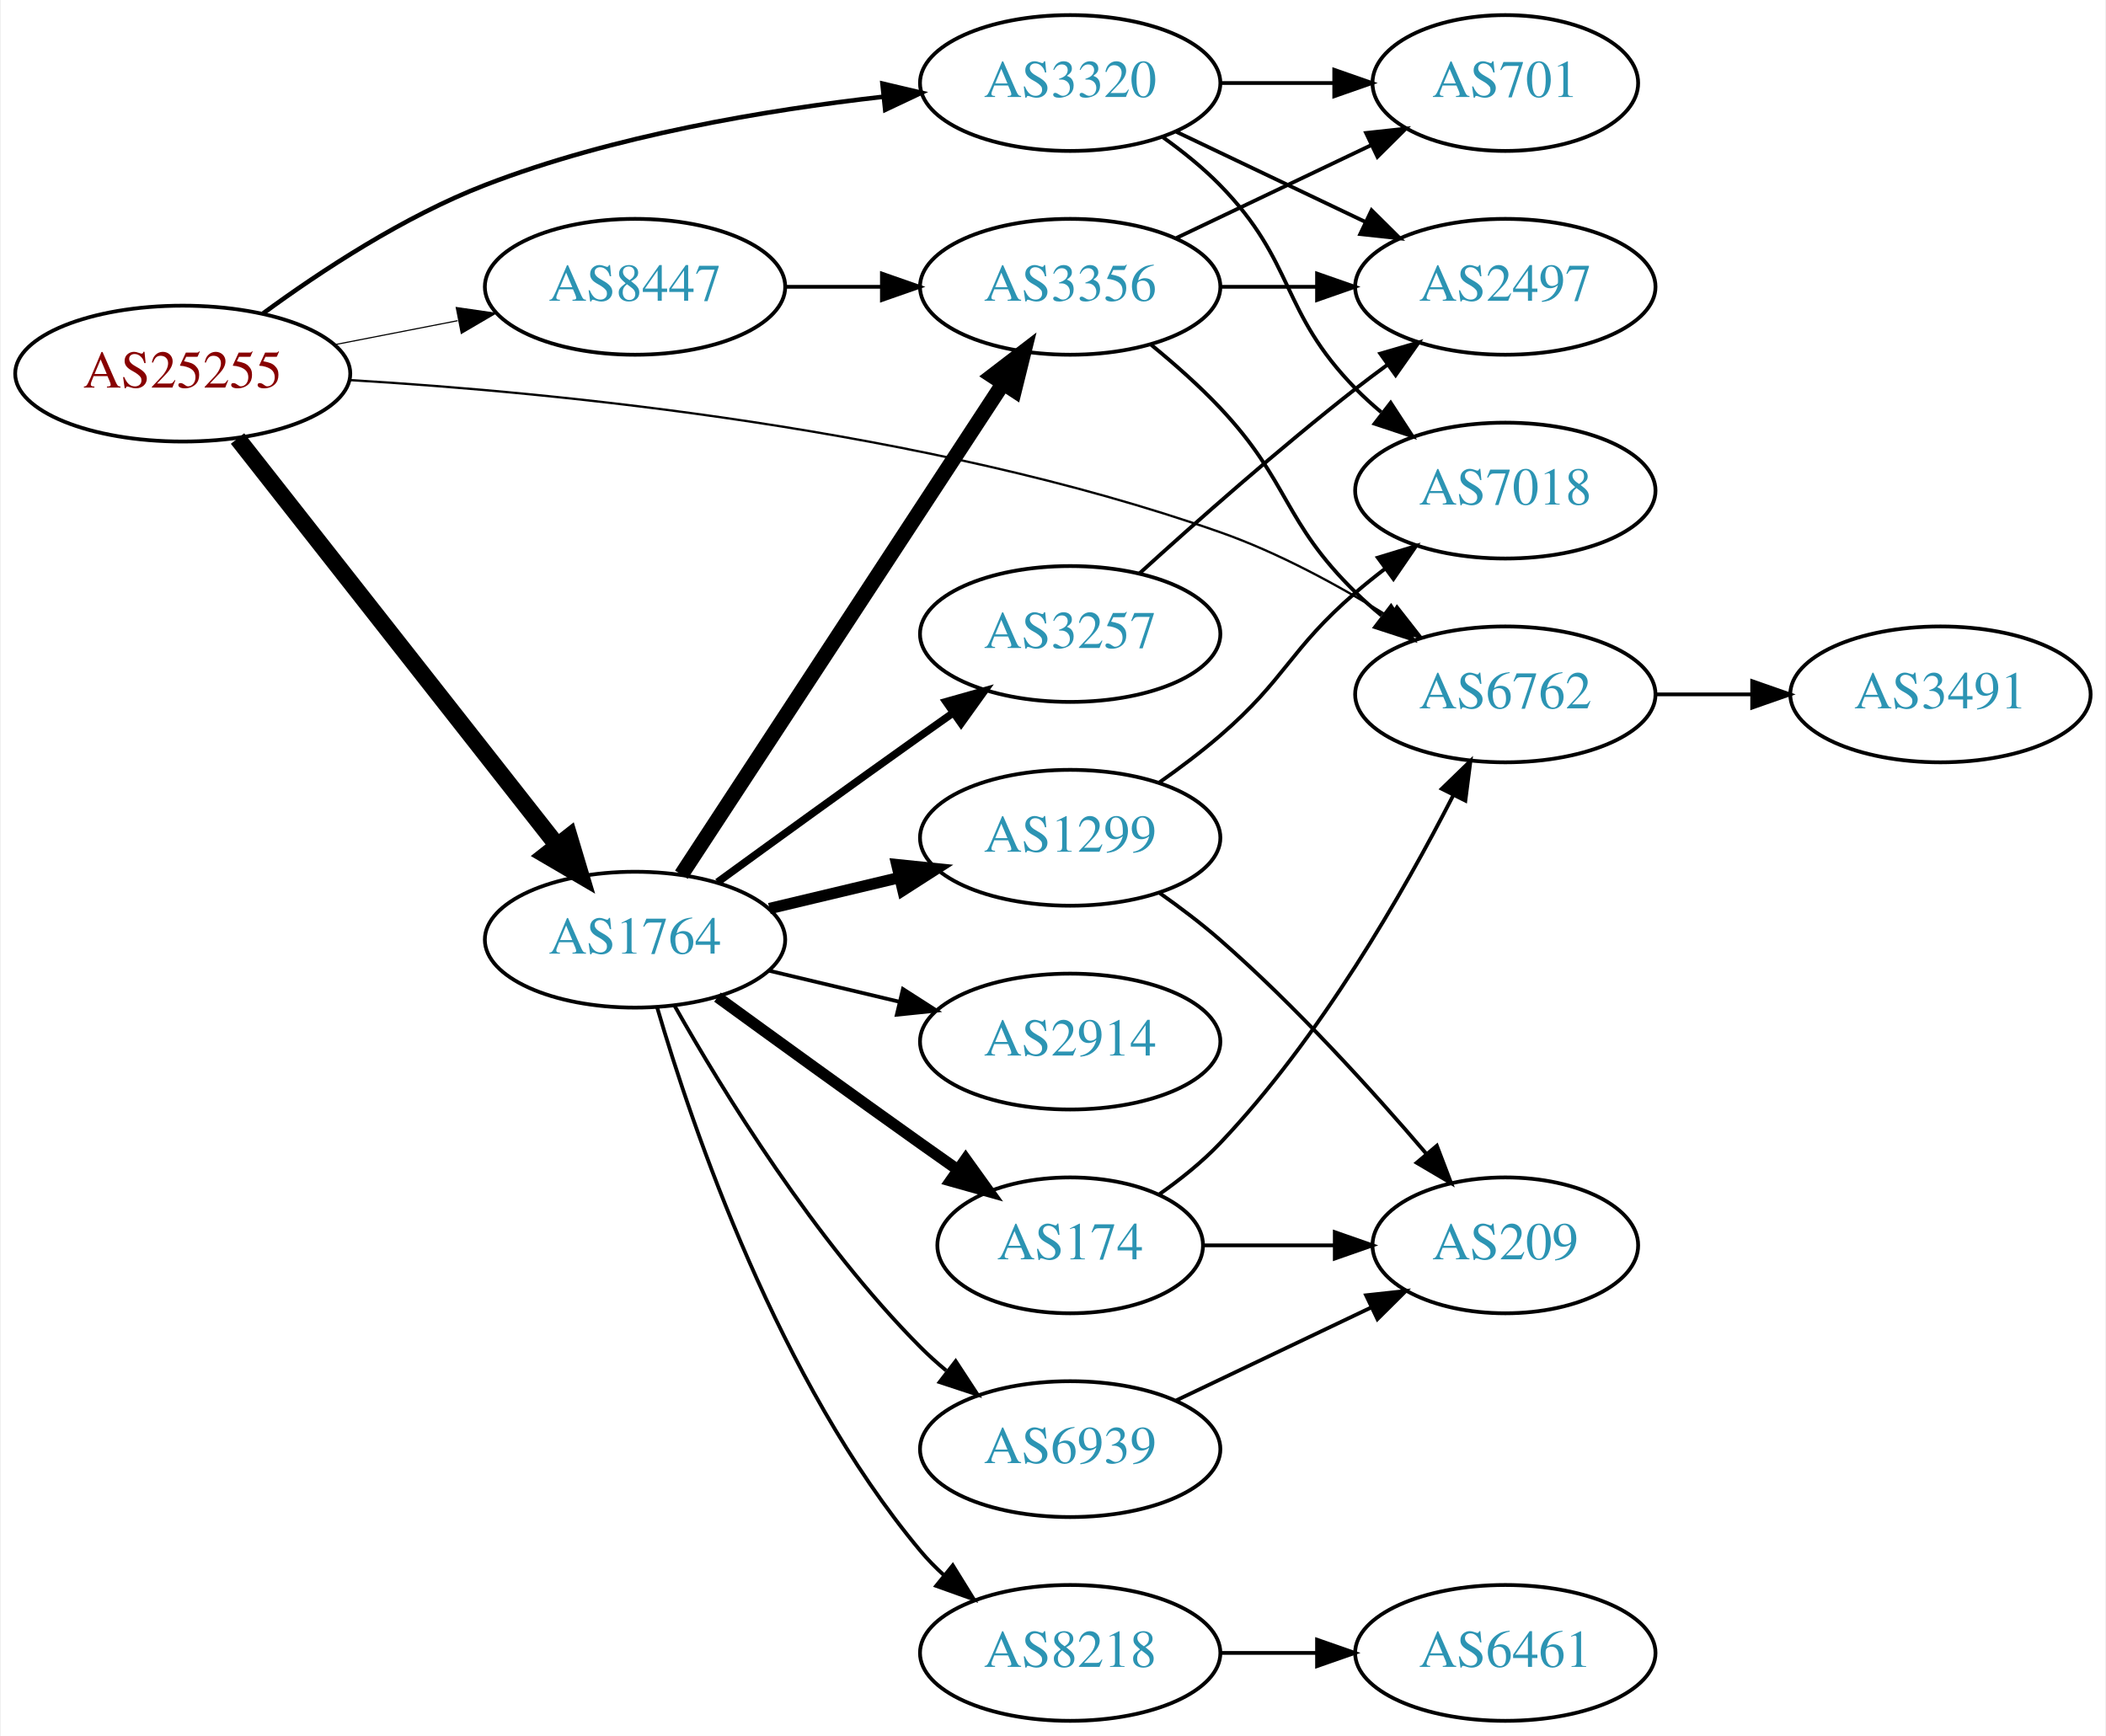
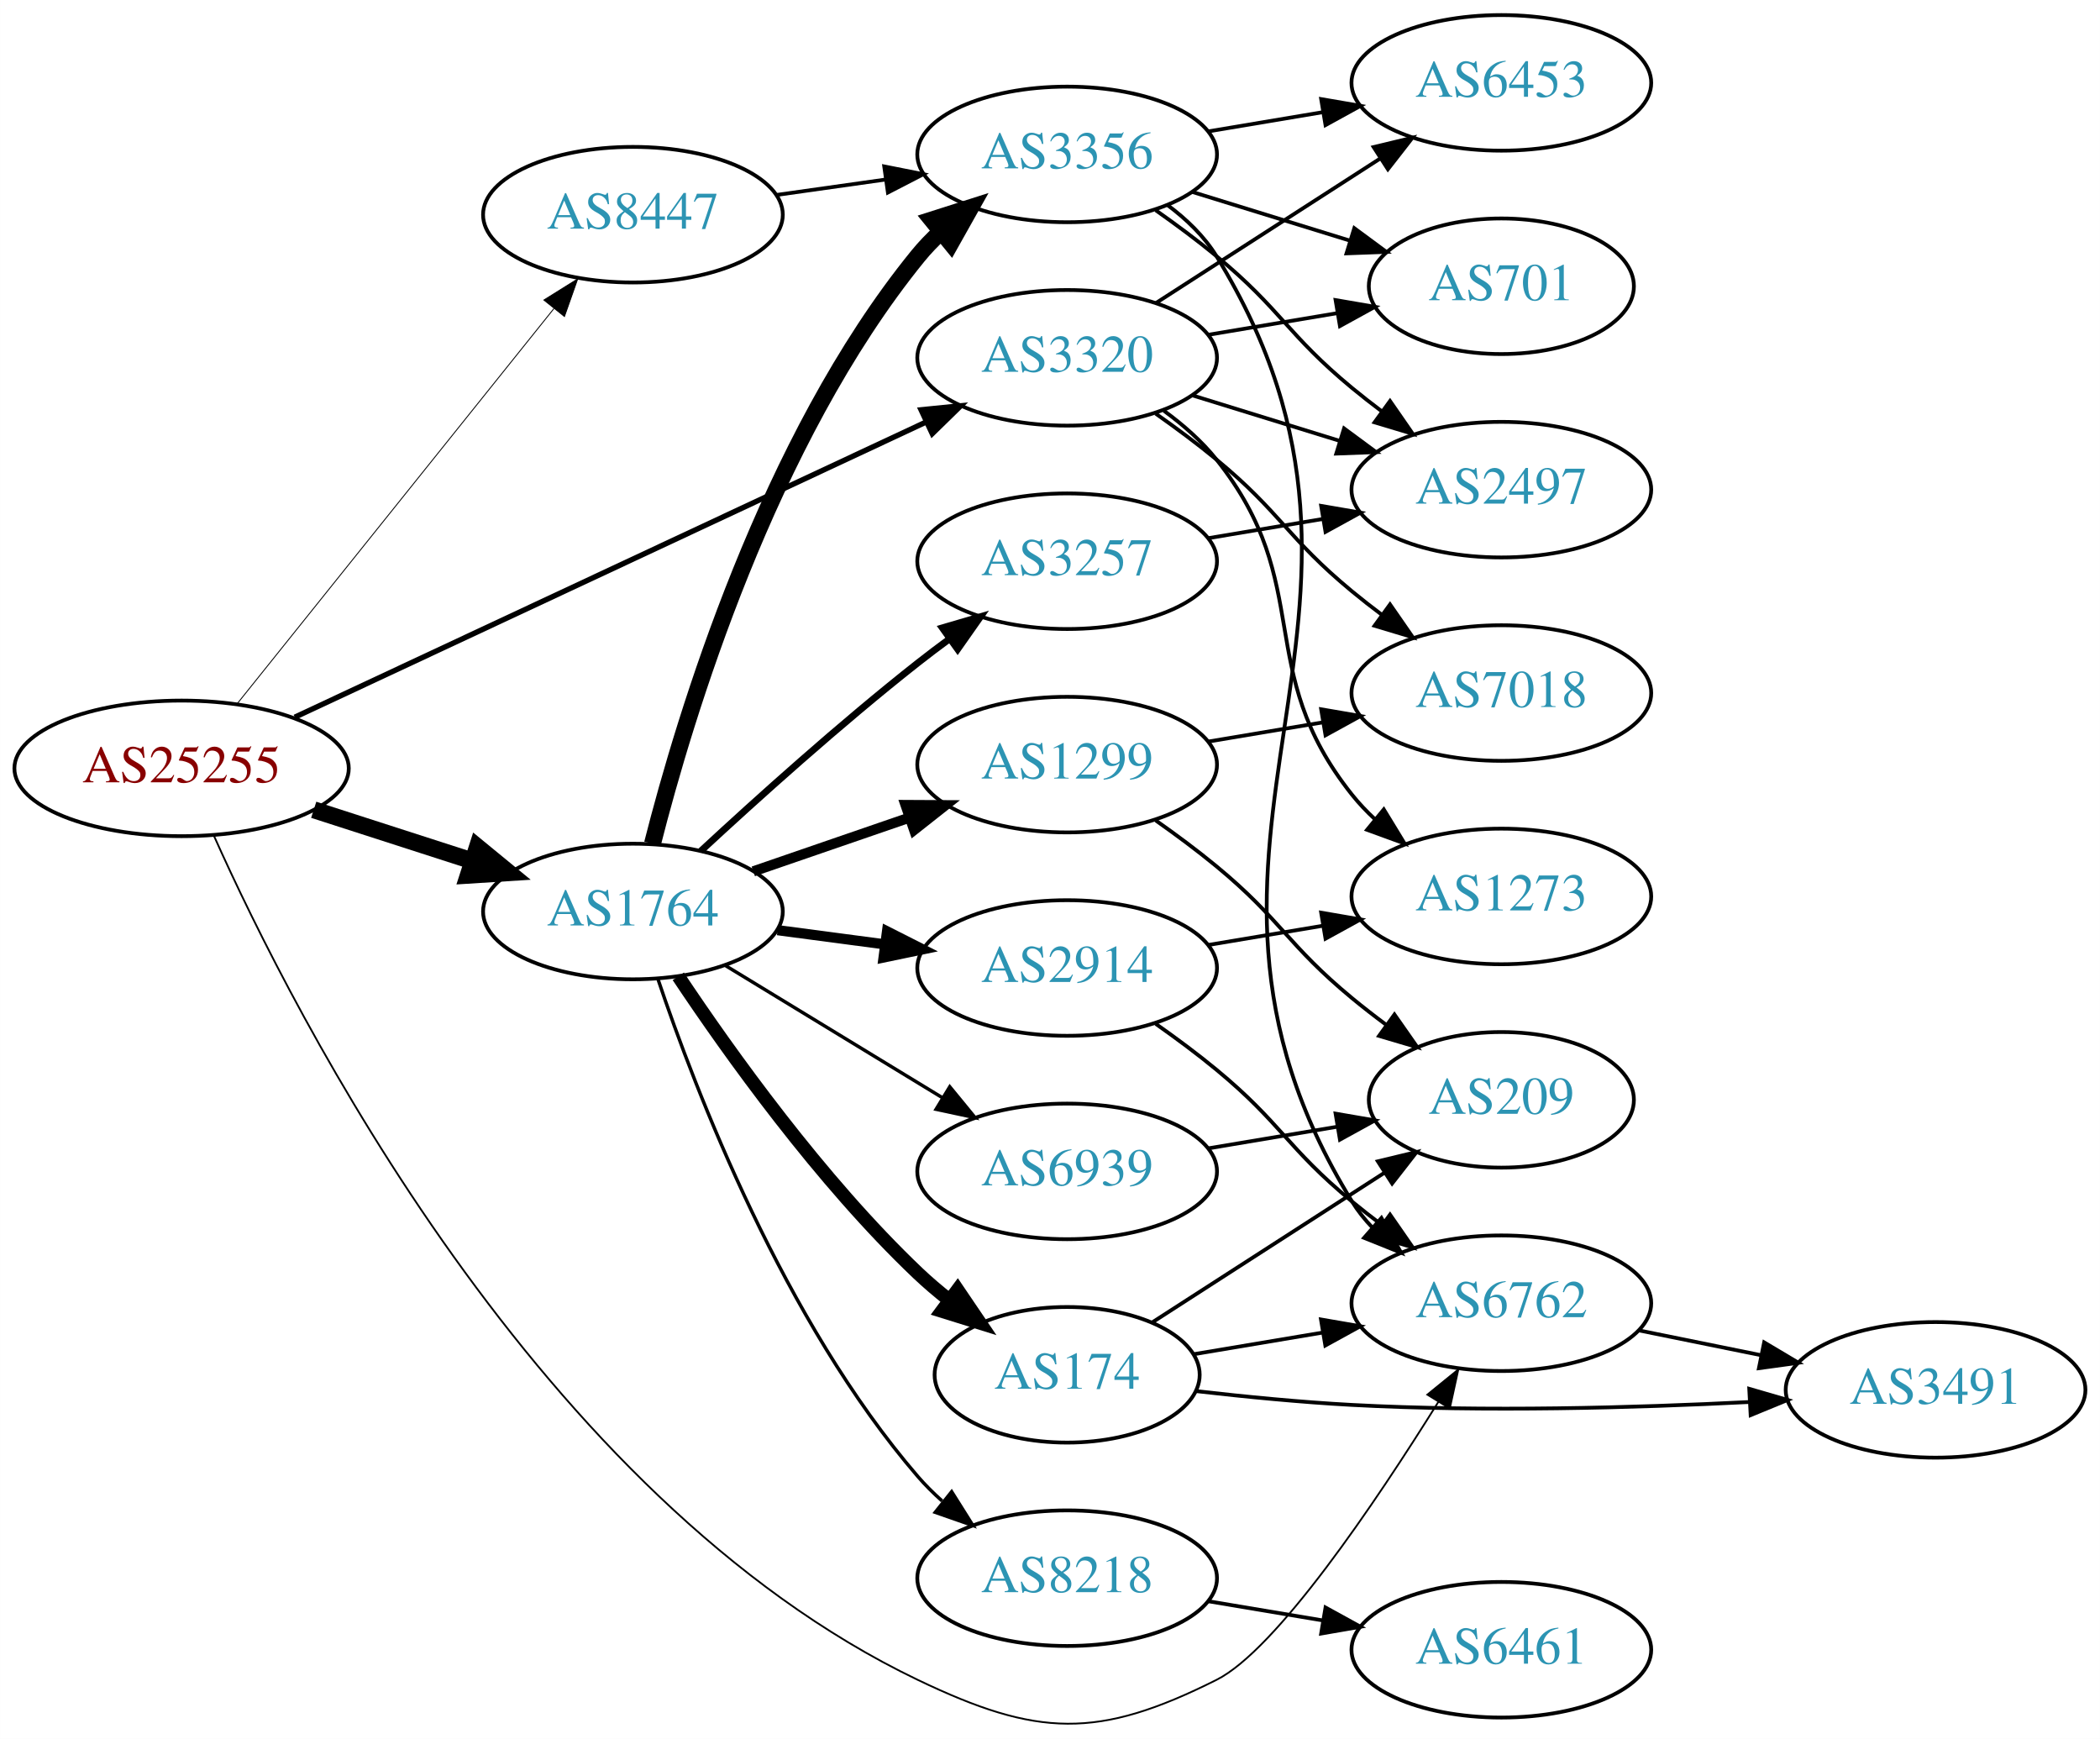
- <svg xmlns="http://www.w3.org/2000/svg" xmlns:xlink="http://www.w3.org/1999/xlink" width="558pt" height="460pt" viewBox="0.00 0.00 557.56 460.00">
-   <g id="graph0" class="graph" transform="scale(1 1) rotate(0) translate(4 456)">
-     <polygon fill="white" stroke="none" points="-4,4 -4,-456 553.564,-456 553.564,4 -4,4" />
+ <svg xmlns="http://www.w3.org/2000/svg" xmlns:xlink="http://www.w3.org/1999/xlink" width="558pt" height="462pt" viewBox="0.00 0.00 557.56 461.67">
+   <g id="graph0" class="graph" transform="scale(1 1) rotate(0) translate(4 457.67)">
+     <polygon fill="white" stroke="none" points="-4,4 -4,-457.67 553.564,-457.67 553.564,4 -4,4" />
    <g id="node1" class="node">
      <g id="a_node1">
        <a xlink:href="/asn/25255" xlink:title="AS25255 ~ ==&gt; TELE2 AUSTRIA &lt;== [AT]">
-           <ellipse fill="#ffffff" stroke="black" cx="44.196" cy="-357" rx="44.393" ry="18" />
-           <text text-anchor="middle" x="44.196" y="-353.3" font-family="Times,serif" font-size="14.00" fill="#880000">AS25255</text>
+           <ellipse fill="#ffffff" stroke="black" cx="44.196" cy="-253.67" rx="44.393" ry="18" />
+           <text text-anchor="middle" x="44.196" y="-249.97" font-family="Times,serif" font-size="14.00" fill="#880000">AS25255</text>
        </a>
      </g>
    </g>
    <g id="node2" class="node">
      <g id="a_node2">
        <a xlink:href="/asn/1764" xlink:title="AS1764 ~ NEXTLAYER-AS [AT]">
-           <ellipse fill="#ffffff" stroke="black" cx="164.039" cy="-207" rx="39.794" ry="18" />
-           <text text-anchor="middle" x="164.039" y="-203.3" font-family="Times,serif" font-size="14.00" fill="#2c94b3">AS1764</text>
+           <ellipse fill="#ffffff" stroke="black" cx="164.039" cy="-215.67" rx="39.794" ry="18" />
+           <text text-anchor="middle" x="164.039" y="-211.97" font-family="Times,serif" font-size="14.00" fill="#2c94b3">AS1764</text>
        </a>
      </g>
    </g>
    <g id="edge1" class="edge">
-       <path fill="none" stroke="black" stroke-width="4.5" d="M58.714,-339.793C79.492,-313.345 119.383,-262.568 143.365,-232.042" />
-       <polygon fill="black" stroke="black" stroke-width="4.5" points="146.597,-234.302 149.678,-224.006 140.404,-229.437 146.597,-234.302" />
+       <path fill="none" stroke="black" stroke-width="4.5" d="M79.281,-242.679C92.409,-238.446 107.55,-233.564 121.318,-229.124" />
+       <polygon fill="black" stroke="black" stroke-width="4.5" points="122.743,-232.802 131.052,-225.985 120.326,-225.307 122.743,-232.802" />
    </g>
    <g id="node3" class="node">
      <g id="a_node3">
        <a xlink:href="/asn/3320" xlink:title="AS3320 ~ DTAG [DE]">
-           <ellipse fill="#ffffff" stroke="black" cx="279.332" cy="-434" rx="39.794" ry="18" />
-           <text text-anchor="middle" x="279.332" y="-430.3" font-family="Times,serif" font-size="14.00" fill="#2c94b3">AS3320</text>
+           <ellipse fill="#ffffff" stroke="black" cx="279.332" cy="-362.67" rx="39.794" ry="18" />
+           <text text-anchor="middle" x="279.332" y="-358.97" font-family="Times,serif" font-size="14.00" fill="#2c94b3">AS3320</text>
        </a>
      </g>
    </g>
    <g id="edge2" class="edge">
-       <path fill="none" stroke="black" stroke-width="1.2" d="M65.509,-372.968C80.841,-384.211 102.852,-398.685 124.392,-407 158.278,-420.08 198.819,-426.864 229.788,-430.359" />
-       <polygon fill="black" stroke="black" stroke-width="1.2" points="229.589,-433.857 239.901,-431.423 230.322,-426.896 229.589,-433.857" />
+       <path fill="none" stroke="black" stroke-width="1.421" d="M74.251,-267.255C116.732,-287.116 195.754,-324.062 242.014,-345.69" />
+       <polygon fill="black" stroke="black" stroke-width="1.421" points="240.544,-348.867 251.085,-349.932 243.509,-342.526 240.544,-348.867" />
    </g>
    <g id="node4" class="node">
      <g id="a_node4">
        <a xlink:href="/asn/6762" xlink:title="AS6762 ~ TELECOM ITALIA SPARKLE S.p.A. [IT]">
-           <ellipse fill="#ffffff" stroke="black" cx="394.625" cy="-272" rx="39.794" ry="18" />
-           <text text-anchor="middle" x="394.625" y="-268.3" font-family="Times,serif" font-size="14.00" fill="#2c94b3">AS6762</text>
+           <ellipse fill="#ffffff" stroke="black" cx="394.625" cy="-111.67" rx="39.794" ry="18" />
+           <text text-anchor="middle" x="394.625" y="-107.97" font-family="Times,serif" font-size="14.00" fill="#2c94b3">AS6762</text>
        </a>
      </g>
    </g>
    <g id="edge3" class="edge">
-       <path fill="none" stroke="black" stroke-width="0.6" d="M88.594,-355.275C143.608,-351.984 240.704,-342.461 318.978,-315 334.572,-309.529 350.612,-300.769 363.807,-292.58" />
-       <polygon fill="black" stroke="black" stroke-width="0.6" points="365.913,-295.388 372.447,-287.048 362.138,-289.492 365.913,-295.388" />
+       <path fill="none" stroke="black" stroke-width="0.474" d="M52.786,-235.766C74.006,-188.355 139.069,-59.891 239.685,-11.67 271.465,3.56 287.475,4.126 318.978,-11.67 334.899,-19.653 361.159,-58.63 377.912,-85.496" />
+       <polygon fill="black" stroke="black" stroke-width="0.474" points="374.975,-87.402 383.2,-94.081 380.935,-83.731 374.975,-87.402" />
    </g>
    <g id="node5" class="node">
      <g id="a_node5">
        <a xlink:href="/asn/8447" xlink:title="AS8447 ~ A1 Telekom Austria AG [AT]">
-           <ellipse fill="#ffffff" stroke="black" cx="164.039" cy="-380" rx="39.794" ry="18" />
-           <text text-anchor="middle" x="164.039" y="-376.3" font-family="Times,serif" font-size="14.00" fill="#2c94b3">AS8447</text>
+           <ellipse fill="#ffffff" stroke="black" cx="164.039" cy="-400.67" rx="39.794" ry="18" />
+           <text text-anchor="middle" x="164.039" y="-396.97" font-family="Times,serif" font-size="14.00" fill="#2c94b3">AS8447</text>
        </a>
      </g>
    </g>
    <g id="edge4" class="edge">
-       <path fill="none" stroke="black" stroke-width="0.3" d="M84.436,-364.659C94.888,-366.699 106.274,-368.921 117.052,-371.025" />
-       <polygon fill="black" stroke="black" stroke-width="0.3" points="116.664,-374.515 127.149,-372.995 118.005,-367.644 116.664,-374.515" />
+       <path fill="none" stroke="black" stroke-width="0.237" d="M58.945,-270.821C79.7,-296.712 119.146,-345.917 143.07,-375.761" />
+       <polygon fill="black" stroke="black" stroke-width="0.237" points="140.392,-378.016 149.378,-383.629 145.854,-373.638 140.392,-378.016" />
    </g>
    <g id="node6" class="node">
      <g id="a_node6">
        <a xlink:href="/asn/8218" xlink:title="AS8218 ~ legacy Neotelecoms [FR]">
-           <ellipse fill="#ffffff" stroke="black" cx="279.332" cy="-18" rx="39.794" ry="18" />
-           <text text-anchor="middle" x="279.332" y="-14.3" font-family="Times,serif" font-size="14.00" fill="#2c94b3">AS8218</text>
+           <ellipse fill="#ffffff" stroke="black" cx="279.332" cy="-38.67" rx="39.794" ry="18" />
+           <text text-anchor="middle" x="279.332" y="-34.97" font-family="Times,serif" font-size="14.00" fill="#2c94b3">AS8218</text>
        </a>
      </g>
    </g>
    <g id="edge5" class="edge">
-       <path fill="none" stroke="black" d="M169.913,-188.998C179.227,-157.156 202.043,-90.019 239.685,-45 241.555,-42.763 243.654,-40.626 245.88,-38.604" />
-       <polygon fill="black" stroke="black" points="248.227,-41.208 253.799,-32.196 243.823,-35.766 248.227,-41.208" />
+       <path fill="none" stroke="black" stroke-width="0.9" d="M170.644,-197.833C180.711,-167.919 204.172,-106.873 239.685,-65.67 241.639,-63.404 243.823,-61.234 246.131,-59.179" />
+       <polygon fill="black" stroke="black" stroke-width="0.9" points="248.667,-61.634 254.307,-52.665 244.305,-56.159 248.667,-61.634" />
    </g>
    <g id="node7" class="node">
      <g id="a_node7">
-         <a xlink:href="/asn/1299" xlink:title="AS1299 ~ Telia Carrier [EU]">
-           <ellipse fill="#ffffff" stroke="black" cx="279.332" cy="-234" rx="39.794" ry="18" />
-           <text text-anchor="middle" x="279.332" y="-230.3" font-family="Times,serif" font-size="14.00" fill="#2c94b3">AS1299</text>
+         <a xlink:href="/asn/3257" xlink:title="AS3257 ~ GTT [DE]">
+           <ellipse fill="#ffffff" stroke="black" cx="279.332" cy="-308.67" rx="39.794" ry="18" />
+           <text text-anchor="middle" x="279.332" y="-304.97" font-family="Times,serif" font-size="14.00" fill="#2c94b3">AS3257</text>
        </a>
      </g>
    </g>
    <g id="edge6" class="edge">
-       <path fill="none" stroke="black" stroke-width="3" d="M199.646,-215.248C210.517,-217.838 222.671,-220.735 234.114,-223.462" />
-       <polygon fill="black" stroke="black" stroke-width="3" points="233.397,-226.889 243.936,-225.803 235.02,-220.08 233.397,-226.889" />
+       <path fill="none" stroke="black" stroke-width="1.8" d="M182.052,-231.717C196.878,-245.454 219.161,-265.513 239.685,-281.67 242.404,-283.811 245.279,-285.981 248.185,-288.112" />
+       <polygon fill="black" stroke="black" stroke-width="1.8" points="246.181,-290.982 256.349,-293.96 250.257,-285.291 246.181,-290.982" />
    </g>
    <g id="node8" class="node">
      <g id="a_node8">
        <a xlink:href="/asn/3356" xlink:title="AS3356 ~ Level 3 Parent, LLC [US]">
-           <ellipse fill="#ffffff" stroke="black" cx="279.332" cy="-380" rx="39.794" ry="18" />
-           <text text-anchor="middle" x="279.332" y="-376.3" font-family="Times,serif" font-size="14.00" fill="#2c94b3">AS3356</text>
+           <ellipse fill="#ffffff" stroke="black" cx="279.332" cy="-416.67" rx="39.794" ry="18" />
+           <text text-anchor="middle" x="279.332" y="-412.97" font-family="Times,serif" font-size="14.00" fill="#2c94b3">AS3356</text>
        </a>
      </g>
    </g>
    <g id="edge7" class="edge">
-       <path fill="none" stroke="black" stroke-width="4" d="M176.316,-224.22C196.335,-254.79 238.172,-318.676 261.573,-354.409" />
-       <polygon fill="black" stroke="black" stroke-width="4" points="258.693,-356.401 267.1,-362.849 264.55,-352.566 258.693,-356.401" />
+       <path fill="none" stroke="black" stroke-width="4.5" d="M169.233,-233.68C177.778,-267.32 199.848,-340.72 239.685,-389.67 241.526,-391.932 243.602,-394.087 245.814,-396.121" />
+       <polygon fill="black" stroke="black" stroke-width="4.5" points="243.465,-399.287 253.705,-402.552 248.44,-393.182 243.465,-399.287" />
    </g>
    <g id="node9" class="node">
      <g id="a_node9">
-         <a xlink:href="/asn/2914" xlink:title="AS2914 ~ NTT America, Inc. [US]">
-           <ellipse fill="#ffffff" stroke="black" cx="279.332" cy="-180" rx="39.794" ry="18" />
-           <text text-anchor="middle" x="279.332" y="-176.3" font-family="Times,serif" font-size="14.00" fill="#2c94b3">AS2914</text>
+         <a xlink:href="/asn/174" xlink:title="AS174 ~ Cogent Communications [US]">
+           <ellipse fill="#ffffff" stroke="black" cx="279.332" cy="-92.67" rx="35.194" ry="18" />
+           <text text-anchor="middle" x="279.332" y="-88.97" font-family="Times,serif" font-size="14.00" fill="#2c94b3">AS174</text>
        </a>
      </g>
    </g>
    <g id="edge8" class="edge">
-       <path fill="none" stroke="black" d="M199.646,-198.752C210.517,-196.162 222.671,-193.265 234.114,-190.538" />
-       <polygon fill="black" stroke="black" points="235.02,-193.92 243.936,-188.197 233.397,-187.111 235.02,-193.92" />
+       <path fill="none" stroke="black" stroke-width="3.6" d="M176.081,-198.459C189.573,-178.212 213.82,-144.247 239.685,-119.67 242.255,-117.229 245.062,-114.84 247.951,-112.557" />
+       <polygon fill="black" stroke="black" stroke-width="3.6" points="250.243,-115.214 256.187,-106.444 246.071,-109.594 250.243,-115.214" />
    </g>
    <g id="node10" class="node">
      <g id="a_node10">
-         <a xlink:href="/asn/6939" xlink:title="AS6939 ~ Hurricane Electric LLC [US]">
-           <ellipse fill="#ffffff" stroke="black" cx="279.332" cy="-72" rx="39.794" ry="18" />
-           <text text-anchor="middle" x="279.332" y="-68.3" font-family="Times,serif" font-size="14.00" fill="#2c94b3">AS6939</text>
+         <a xlink:href="/asn/1299" xlink:title="AS1299 ~ Telia Carrier [EU]">
+           <ellipse fill="#ffffff" stroke="black" cx="279.332" cy="-254.67" rx="39.794" ry="18" />
+           <text text-anchor="middle" x="279.332" y="-250.97" font-family="Times,serif" font-size="14.00" fill="#2c94b3">AS1299</text>
        </a>
      </g>
    </g>
    <g id="edge9" class="edge">
-       <path fill="none" stroke="black" d="M174.498,-189.51C187.28,-166.904 211.712,-127.114 239.685,-99 241.796,-96.879 244.092,-94.812 246.477,-92.829" />
-       <polygon fill="black" stroke="black" points="248.993,-95.31 254.793,-86.444 244.73,-89.758 248.993,-95.31" />
+       <path fill="none" stroke="black" stroke-width="2.7" d="M195.996,-226.327C208.755,-230.719 223.718,-235.87 237.364,-240.568" />
+       <polygon fill="black" stroke="black" stroke-width="2.7" points="236.423,-243.945 247.018,-243.891 238.701,-237.326 236.423,-243.945" />
    </g>
    <g id="node11" class="node">
      <g id="a_node11">
-         <a xlink:href="/asn/174" xlink:title="AS174 ~ Cogent Communications [US]">
-           <ellipse fill="#ffffff" stroke="black" cx="279.332" cy="-126" rx="35.194" ry="18" />
-           <text text-anchor="middle" x="279.332" y="-122.3" font-family="Times,serif" font-size="14.00" fill="#2c94b3">AS174</text>
+         <a xlink:href="/asn/2914" xlink:title="AS2914 ~ NTT America, Inc. [US]">
+           <ellipse fill="#ffffff" stroke="black" cx="279.332" cy="-200.67" rx="39.794" ry="18" />
+           <text text-anchor="middle" x="279.332" y="-196.97" font-family="Times,serif" font-size="14.00" fill="#2c94b3">AS2914</text>
        </a>
      </g>
    </g>
    <g id="edge10" class="edge">
-       <path fill="none" stroke="black" stroke-width="3" d="M185.887,-191.778C200.821,-180.909 221.435,-165.975 239.685,-153 242.895,-150.718 246.264,-148.339 249.619,-145.982" />
-       <polygon fill="black" stroke="black" stroke-width="3" points="251.647,-148.834 257.83,-140.23 247.631,-143.101 251.647,-148.834" />
+       <path fill="none" stroke="black" stroke-width="2.7" d="M202.449,-210.717C211.537,-209.514 221.374,-208.212 230.859,-206.956" />
+       <polygon fill="black" stroke="black" stroke-width="2.7" points="231.506,-210.401 240.961,-205.618 230.588,-203.461 231.506,-210.401" />
    </g>
    <g id="node12" class="node">
      <g id="a_node12">
-         <a xlink:href="/asn/3257" xlink:title="AS3257 ~ GTT [DE]">
-           <ellipse fill="#ffffff" stroke="black" cx="279.332" cy="-288" rx="39.794" ry="18" />
-           <text text-anchor="middle" x="279.332" y="-284.3" font-family="Times,serif" font-size="14.00" fill="#2c94b3">AS3257</text>
+         <a xlink:href="/asn/6939" xlink:title="AS6939 ~ Hurricane Electric LLC [US]">
+           <ellipse fill="#ffffff" stroke="black" cx="279.332" cy="-146.67" rx="39.794" ry="18" />
+           <text text-anchor="middle" x="279.332" y="-142.97" font-family="Times,serif" font-size="14.00" fill="#2c94b3">AS6939</text>
        </a>
      </g>
    </g>
    <g id="edge11" class="edge">
-       <path fill="none" stroke="black" stroke-width="2" d="M185.887,-222.222C200.821,-233.091 221.435,-248.025 239.685,-261 242.506,-263.005 245.449,-265.085 248.397,-267.159" />
-       <polygon fill="black" stroke="black" stroke-width="2" points="246.424,-270.05 256.621,-272.926 250.443,-264.319 246.424,-270.05" />
+       <path fill="none" stroke="black" stroke-width="0.9" d="M188.513,-201.374C205.223,-191.197 227.878,-177.399 246.255,-166.207" />
+       <polygon fill="black" stroke="black" stroke-width="0.9" points="248.167,-169.14 254.887,-160.949 244.526,-163.161 248.167,-169.14" />
    </g>
    <g id="node14" class="node">
      <g id="a_node14">
-         <a xlink:href="/asn/7018" xlink:title="AS7018 ~ AT&amp;T Services, Inc. [US]">
-           <ellipse fill="#ffffff" stroke="black" cx="394.625" cy="-326" rx="39.794" ry="18" />
-           <text text-anchor="middle" x="394.625" y="-322.3" font-family="Times,serif" font-size="14.00" fill="#2c94b3">AS7018</text>
-         </a>
-       </g>
-     </g>
-     <g id="edge23" class="edge">
-       <path fill="none" stroke="black" d="M303.926,-419.611C309.182,-415.852 314.513,-411.563 318.978,-407 339.151,-386.383 334.806,-373.617 354.978,-353 357.071,-350.861 359.354,-348.782 361.731,-346.79" />
-       <polygon fill="black" stroke="black" points="364.249,-349.268 370.031,-340.389 359.974,-343.725 364.249,-349.268" />
+         <a xlink:href="/asn/2497" xlink:title="AS2497 ~ Internet Initiative Japan Inc. [JP]">
+           <ellipse fill="#ffffff" stroke="black" cx="394.625" cy="-327.67" rx="39.794" ry="18" />
+           <text text-anchor="middle" x="394.625" y="-323.97" font-family="Times,serif" font-size="14.00" fill="#2c94b3">AS2497</text>
+         </a>
+       </g>
+     </g>
+     <g id="edge29" class="edge">
+       <path fill="none" stroke="black" d="M312.494,-352.734C324.692,-348.966 338.767,-344.618 351.732,-340.612" />
+       <polygon fill="black" stroke="black" points="352.861,-343.927 361.382,-337.631 350.794,-337.239 352.861,-343.927" />
+     </g>
+     <g id="node15" class="node">
+       <g id="a_node15">
+         <a xlink:href="/asn/701" xlink:title="AS701 ~ UUNET [US]">
+           <ellipse fill="#ffffff" stroke="black" cx="394.625" cy="-381.67" rx="35.194" ry="18" />
+           <text text-anchor="middle" x="394.625" y="-377.97" font-family="Times,serif" font-size="14.00" fill="#2c94b3">AS701</text>
+         </a>
+       </g>
+     </g>
+     <g id="edge28" class="edge">
+       <path fill="none" stroke="black" d="M316.802,-368.787C327.697,-370.614 339.738,-372.633 350.992,-374.521" />
+       <polygon fill="black" stroke="black" points="350.609,-378.005 361.05,-376.207 351.767,-371.102 350.609,-378.005" />
    </g>
    <g id="node16" class="node">
      <g id="a_node16">
-         <a xlink:href="/asn/701" xlink:title="AS701 ~ UUNET [US]">
-           <ellipse fill="#ffffff" stroke="black" cx="394.625" cy="-434" rx="35.194" ry="18" />
-           <text text-anchor="middle" x="394.625" y="-430.3" font-family="Times,serif" font-size="14.00" fill="#2c94b3">AS701</text>
-         </a>
-       </g>
-     </g>
-     <g id="edge24" class="edge">
-       <path fill="none" stroke="black" d="M319.004,-434C328.709,-434 339.2,-434 349.163,-434" />
-       <polygon fill="black" stroke="black" points="349.299,-437.5 359.299,-434 349.299,-430.5 349.299,-437.5" />
-     </g>
-     <g id="node17" class="node">
-       <g id="a_node17">
-         <a xlink:href="/asn/2497" xlink:title="AS2497 ~ Internet Initiative Japan Inc. [JP]">
-           <ellipse fill="#ffffff" stroke="black" cx="394.625" cy="-380" rx="39.794" ry="18" />
-           <text text-anchor="middle" x="394.625" y="-376.3" font-family="Times,serif" font-size="14.00" fill="#2c94b3">AS2497</text>
-         </a>
-       </g>
-     </g>
-     <g id="edge22" class="edge">
-       <path fill="none" stroke="black" d="M307.468,-421.066C322.462,-413.919 341.283,-404.948 357.506,-397.215" />
-       <polygon fill="black" stroke="black" points="359.188,-400.291 366.71,-392.829 356.177,-393.972 359.188,-400.291" />
+         <a xlink:href="/asn/6453" xlink:title="AS6453 ~ TATA COMMUNICATIONS (AMERICA) INC [US]">
+           <ellipse fill="#ffffff" stroke="black" cx="394.625" cy="-435.67" rx="39.794" ry="18" />
+           <text text-anchor="middle" x="394.625" y="-431.97" font-family="Times,serif" font-size="14.00" fill="#2c94b3">AS6453</text>
+         </a>
+       </g>
+     </g>
+     <g id="edge26" class="edge">
+       <path fill="none" stroke="black" d="M302.986,-377.268C320.044,-388.259 343.628,-403.455 362.463,-415.591" />
+       <polygon fill="black" stroke="black" points="360.708,-418.624 371.01,-421.098 364.499,-412.74 360.708,-418.624" />
+     </g>
+     <g id="node19" class="node">
+       <g id="a_node19">
+         <a xlink:href="/asn/7018" xlink:title="AS7018 ~ AT&amp;T Services, Inc. [US]">
+           <ellipse fill="#ffffff" stroke="black" cx="394.625" cy="-273.67" rx="39.794" ry="18" />
+           <text text-anchor="middle" x="394.625" y="-269.97" font-family="Times,serif" font-size="14.00" fill="#2c94b3">AS7018</text>
+         </a>
+       </g>
+     </g>
+     <g id="edge27" class="edge">
+       <path fill="none" stroke="black" d="M302.857,-347.847C308.264,-344.042 313.93,-339.841 318.978,-335.67 336.181,-321.456 337.775,-314.885 354.978,-300.67 357.502,-298.585 360.181,-296.492 362.904,-294.445" />
+       <polygon fill="black" stroke="black" points="365.064,-297.202 371.099,-288.494 360.951,-291.538 365.064,-297.202" />
+     </g>
+     <g id="node20" class="node">
+       <g id="a_node20">
+         <a xlink:href="/asn/1273" xlink:title="AS1273 ~ Vodafone Group PLC [EU]">
+           <ellipse fill="#ffffff" stroke="black" cx="394.625" cy="-219.67" rx="39.794" ry="18" />
+           <text text-anchor="middle" x="394.625" y="-215.97" font-family="Times,serif" font-size="14.00" fill="#2c94b3">AS1273</text>
+         </a>
+       </g>
+     </g>
+     <g id="edge30" class="edge">
+       <path fill="none" stroke="black" d="M305.034,-348.612C310.122,-344.892 315.102,-340.536 318.978,-335.67 345.564,-302.297 328.392,-280.044 354.978,-246.67 356.795,-244.39 358.854,-242.221 361.054,-240.177" />
+       <polygon fill="black" stroke="black" points="363.407,-242.774 368.922,-233.728 358.97,-237.36 363.407,-242.774" />
    </g>
    <g id="node18" class="node">
      <g id="a_node18">
        <a xlink:href="/asn/3491" xlink:title="AS3491 ~ PCCW Global, Inc. [US]">
-           <ellipse fill="#ffffff" stroke="black" cx="509.918" cy="-272" rx="39.794" ry="18" />
-           <text text-anchor="middle" x="509.918" y="-268.3" font-family="Times,serif" font-size="14.00" fill="#2c94b3">AS3491</text>
-         </a>
-       </g>
-     </g>
-     <g id="edge25" class="edge">
-       <path fill="none" stroke="black" d="M434.297,-272C442.5,-272 451.264,-272 459.796,-272" />
-       <polygon fill="black" stroke="black" points="460.035,-275.5 470.035,-272 460.035,-268.5 460.035,-275.5" />
-     </g>
-     <g id="edge26" class="edge">
-       <path fill="none" stroke="black" d="M203.711,-380C211.914,-380 220.678,-380 229.21,-380" />
-       <polygon fill="black" stroke="black" points="229.449,-383.5 239.449,-380 229.449,-376.5 229.449,-383.5" />
+           <ellipse fill="#ffffff" stroke="black" cx="509.918" cy="-88.67" rx="39.794" ry="18" />
+           <text text-anchor="middle" x="509.918" y="-84.97" font-family="Times,serif" font-size="14.00" fill="#2c94b3">AS3491</text>
+         </a>
+       </g>
+     </g>
+     <g id="edge31" class="edge">
+       <path fill="none" stroke="black" d="M431.16,-104.456C441.389,-102.38 452.689,-100.085 463.432,-97.904" />
+       <polygon fill="black" stroke="black" points="464.404,-101.279 473.508,-95.859 463.011,-94.419 464.404,-101.279" />
+     </g>
+     <g id="edge32" class="edge">
+       <path fill="none" stroke="black" d="M202.135,-405.909C211.427,-407.222 221.518,-408.647 231.225,-410.018" />
+       <polygon fill="black" stroke="black" points="230.761,-413.487 241.152,-411.42 231.74,-406.556 230.761,-413.487" />
    </g>
    <g id="node13" class="node">
      <g id="a_node13">
        <a xlink:href="/asn/6461" xlink:title="AS6461 ~ Zayo Bandwidth [US]">
-           <ellipse fill="#ffffff" stroke="black" cx="394.625" cy="-18" rx="39.794" ry="18" />
-           <text text-anchor="middle" x="394.625" y="-14.3" font-family="Times,serif" font-size="14.00" fill="#2c94b3">AS6461</text>
+           <ellipse fill="#ffffff" stroke="black" cx="394.625" cy="-19.67" rx="39.794" ry="18" />
+           <text text-anchor="middle" x="394.625" y="-15.97" font-family="Times,serif" font-size="14.00" fill="#2c94b3">AS6461</text>
        </a>
      </g>
    </g>
    <g id="edge12" class="edge">
-       <path fill="none" stroke="black" d="M319.004,-18C327.207,-18 335.971,-18 344.503,-18" />
-       <polygon fill="black" stroke="black" points="344.742,-21.5 354.742,-18 344.742,-14.5 344.742,-21.5" />
+       <path fill="none" stroke="black" d="M316.802,-32.554C326.505,-30.927 337.116,-29.147 347.271,-27.444" />
+       <polygon fill="black" stroke="black" points="347.939,-30.881 357.223,-25.775 346.781,-23.977 347.939,-30.881" />
+     </g>
+     <g id="edge22" class="edge">
+       <path fill="none" stroke="black" d="M316.802,-314.787C326.505,-316.414 337.116,-318.194 347.271,-319.897" />
+       <polygon fill="black" stroke="black" points="346.781,-323.363 357.223,-321.566 347.939,-316.46 346.781,-323.363" />
+     </g>
+     <g id="edge16" class="edge">
+       <path fill="none" stroke="black" d="M305.946,-403.253C310.987,-399.5 315.718,-394.968 318.978,-389.67 378.049,-293.695 295.908,-234.646 354.978,-138.67 356.506,-136.187 358.358,-133.872 360.413,-131.727" />
+       <polygon fill="black" stroke="black" points="362.783,-134.303 368.01,-125.087 358.177,-129.033 362.783,-134.303" />
    </g>
    <g id="edge13" class="edge">
-       <path fill="none" stroke="black" d="M302.98,-248.678C308.383,-252.487 314.017,-256.726 318.978,-261 336.604,-276.184 337.352,-283.816 354.978,-299 357.458,-301.137 360.107,-303.265 362.811,-305.335" />
-       <polygon fill="black" stroke="black" points="360.842,-308.231 370.976,-311.322 364.981,-302.586 360.842,-308.231" />
-     </g>
-     <g id="node15" class="node">
-       <g id="a_node15">
+       <path fill="none" stroke="black" d="M302.857,-401.847C308.264,-398.042 313.93,-393.841 318.978,-389.67 336.181,-375.456 337.775,-368.885 354.978,-354.67 357.502,-352.585 360.181,-350.492 362.904,-348.445" />
+       <polygon fill="black" stroke="black" points="365.064,-351.202 371.099,-342.494 360.951,-345.538 365.064,-351.202" />
+     </g>
+     <g id="edge14" class="edge">
+       <path fill="none" stroke="black" d="M312.494,-406.734C325.549,-402.701 340.752,-398.004 354.446,-393.774" />
+       <polygon fill="black" stroke="black" points="355.577,-397.088 364.099,-390.792 353.511,-390.4 355.577,-397.088" />
+     </g>
+     <g id="edge15" class="edge">
+       <path fill="none" stroke="black" d="M316.802,-422.787C326.505,-424.414 337.116,-426.194 347.271,-427.897" />
+       <polygon fill="black" stroke="black" points="346.781,-431.363 357.223,-429.566 347.939,-424.46 346.781,-431.363" />
+     </g>
+     <g id="edge19" class="edge">
+       <path fill="none" stroke="black" d="M312.797,-98.115C323.518,-99.913 335.662,-101.95 347.218,-103.888" />
+       <polygon fill="black" stroke="black" points="346.73,-107.355 357.171,-105.557 347.888,-100.451 346.73,-107.355" />
+     </g>
+     <g id="node17" class="node">
+       <g id="a_node17">
        <a xlink:href="/asn/209" xlink:title="AS209 ~ CenturyLink Communications, LLC [US]">
-           <ellipse fill="#ffffff" stroke="black" cx="394.625" cy="-126" rx="35.194" ry="18" />
-           <text text-anchor="middle" x="394.625" y="-122.3" font-family="Times,serif" font-size="14.00" fill="#2c94b3">AS209</text>
-         </a>
-       </g>
-     </g>
-     <g id="edge14" class="edge">
-       <path fill="none" stroke="black" d="M303.022,-219.37C308.424,-215.56 314.047,-211.308 318.978,-207 339.029,-189.485 359.347,-167.065 373.713,-150.255" />
-       <polygon fill="black" stroke="black" points="376.484,-152.398 380.26,-142.499 371.135,-147.883 376.484,-152.398" />
-     </g>
-     <g id="edge16" class="edge">
-       <path fill="none" stroke="black" d="M300.82,-364.604C306.94,-359.601 313.478,-353.829 318.978,-348 337.525,-328.346 335.643,-317.88 354.978,-299 357.119,-296.909 359.437,-294.865 361.837,-292.897" />
-       <polygon fill="black" stroke="black" points="364.348,-295.384 370.18,-286.539 360.105,-289.817 364.348,-295.384" />
-     </g>
-     <g id="edge15" class="edge">
-       <path fill="none" stroke="black" d="M307.468,-392.934C322.9,-400.29 342.385,-409.577 358.92,-417.459" />
-       <polygon fill="black" stroke="black" points="357.729,-420.768 368.262,-421.911 360.741,-414.449 357.729,-420.768" />
+           <ellipse fill="#ffffff" stroke="black" cx="394.625" cy="-165.67" rx="35.194" ry="18" />
+           <text text-anchor="middle" x="394.625" y="-161.97" font-family="Times,serif" font-size="14.00" fill="#2c94b3">AS209</text>
+         </a>
+       </g>
    </g>
    <g id="edge17" class="edge">
-       <path fill="none" stroke="black" d="M319.004,-380C327.207,-380 335.971,-380 344.503,-380" />
-       <polygon fill="black" stroke="black" points="344.742,-383.5 354.742,-380 344.742,-376.5 344.742,-383.5" />
+       <path fill="none" stroke="black" d="M301.908,-106.573C319.39,-117.837 344.218,-133.835 363.634,-146.346" />
+       <polygon fill="black" stroke="black" points="361.827,-149.345 372.129,-151.82 365.618,-143.461 361.827,-149.345" />
    </g>
    <g id="edge18" class="edge">
-       <path fill="none" stroke="black" d="M307.468,-84.934C322.9,-92.29 342.385,-101.577 358.92,-109.459" />
-       <polygon fill="black" stroke="black" points="357.729,-112.768 368.262,-113.911 360.741,-106.449 357.729,-112.768" />
-     </g>
-     <g id="edge19" class="edge">
-       <path fill="none" stroke="black" d="M302.808,-139.442C308.448,-143.401 314.239,-148.02 318.978,-153 345.514,-180.885 367.704,-219.621 380.82,-245.227" />
-       <polygon fill="black" stroke="black" points="377.782,-246.977 385.392,-254.348 384.04,-243.84 377.782,-246.977" />
+       <path fill="none" stroke="black" d="M313.713,-88.323C326.585,-86.85 341.442,-85.394 354.978,-84.67 390.202,-82.788 430.01,-83.909 460.319,-85.437" />
+       <polygon fill="black" stroke="black" points="460.447,-88.949 470.621,-85.99 460.823,-81.959 460.447,-88.949" />
    </g>
    <g id="edge20" class="edge">
-       <path fill="none" stroke="black" d="M314.631,-126C325.501,-126 337.678,-126 349.156,-126" />
-       <polygon fill="black" stroke="black" points="349.442,-129.5 359.442,-126 349.442,-122.5 349.442,-129.5" />
+       <path fill="none" stroke="black" d="M302.857,-239.847C308.264,-236.042 313.93,-231.841 318.978,-227.67 336.181,-213.456 337.775,-206.885 354.978,-192.67 357.861,-190.288 360.945,-187.897 364.068,-185.575" />
+       <polygon fill="black" stroke="black" points="366.237,-188.326 372.31,-179.645 362.149,-182.644 366.237,-188.326" />
    </g>
    <g id="edge21" class="edge">
-       <path fill="none" stroke="black" d="M297.679,-304.042C312.528,-317.544 334.665,-337.133 354.978,-353 357.705,-355.13 360.586,-357.293 363.495,-359.42" />
-       <polygon fill="black" stroke="black" points="361.494,-362.292 371.664,-365.262 365.565,-356.598 361.494,-362.292" />
+       <path fill="none" stroke="black" d="M316.802,-260.787C326.505,-262.414 337.116,-264.194 347.271,-265.897" />
+       <polygon fill="black" stroke="black" points="346.781,-269.363 357.223,-267.566 347.939,-262.46 346.781,-269.363" />
+     </g>
+     <g id="edge25" class="edge">
+       <path fill="none" stroke="black" d="M302.857,-185.847C308.264,-182.042 313.93,-177.841 318.978,-173.67 336.181,-159.456 337.775,-152.885 354.978,-138.67 357.502,-136.585 360.181,-134.492 362.904,-132.445" />
+       <polygon fill="black" stroke="black" points="365.064,-135.202 371.099,-126.494 360.951,-129.538 365.064,-135.202" />
+     </g>
+     <g id="edge24" class="edge">
+       <path fill="none" stroke="black" d="M316.802,-206.787C326.505,-208.414 337.116,-210.194 347.271,-211.897" />
+       <polygon fill="black" stroke="black" points="346.781,-215.363 357.223,-213.566 347.939,-208.46 346.781,-215.363" />
+     </g>
+     <g id="edge23" class="edge">
+       <path fill="none" stroke="black" d="M316.802,-152.787C327.697,-154.614 339.738,-156.633 350.992,-158.521" />
+       <polygon fill="black" stroke="black" points="350.609,-162.005 361.05,-160.207 351.767,-155.102 350.609,-162.005" />
    </g>
  </g>
</svg>
